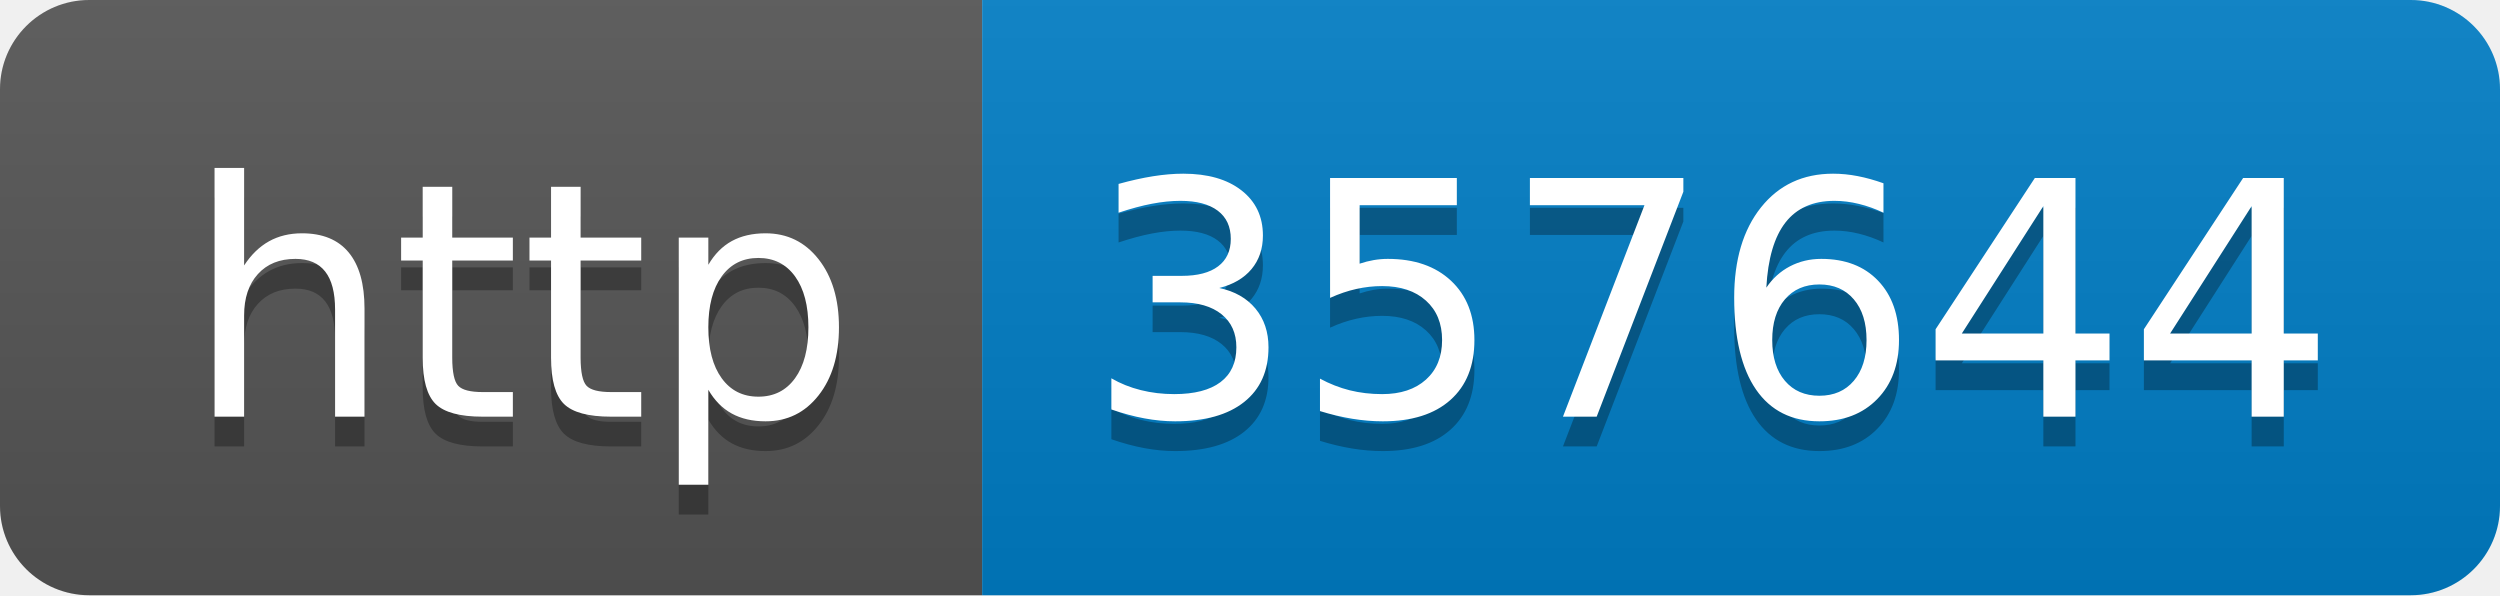
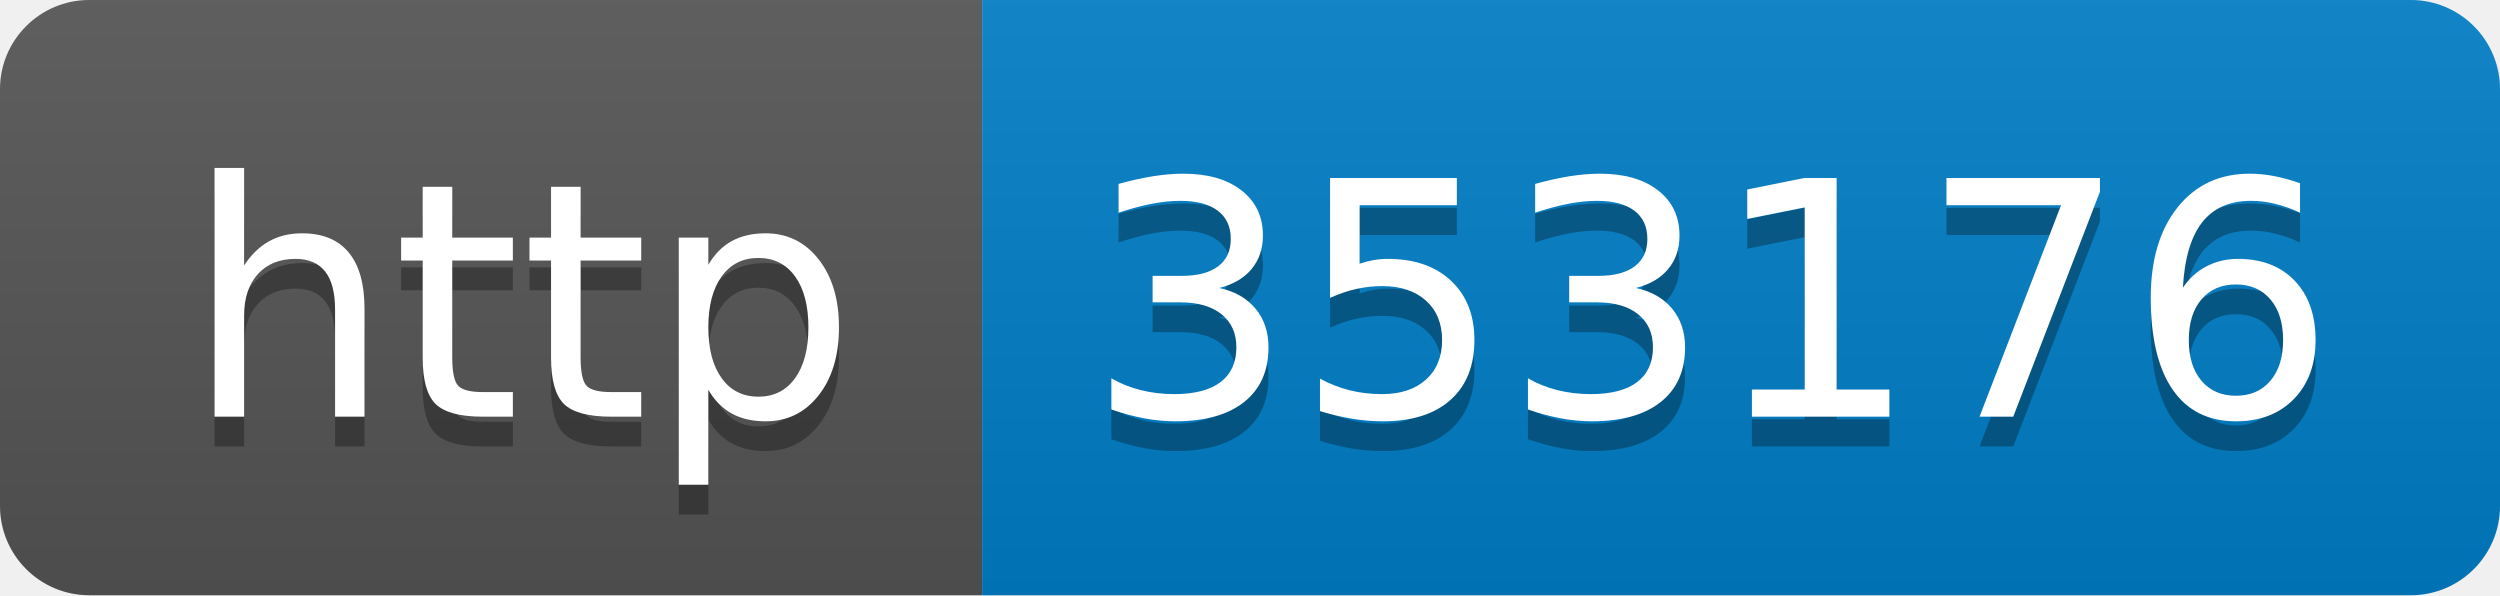
- <svg xmlns="http://www.w3.org/2000/svg" width="84" height="20" role="img" aria-label="http: 357644">
+ <svg xmlns="http://www.w3.org/2000/svg" width="84" height="20" role="img" aria-label="http: 353176">
  <linearGradient id="s" x2="0" y2="100%">
    <stop offset="0" stop-color="#bbb" stop-opacity=".1" />
    <stop offset="1" stop-opacity=".1" />
  </linearGradient>
  <clipPath id="r">
    <rect width="84" height="20" rx="3" fill="#fff" />
  </clipPath>
  <g clip-path="url(#r)">
    <rect width="33" height="20" fill="#555" />
    <rect x="33" width="51" height="20" fill="#007ec6" />
    <rect width="84" height="20" fill="url(#s)" />
  </g>
  <g fill="#fff" text-anchor="middle" font-family="Verdana,Geneva,DejaVu Sans,sans-serif" text-rendering="geometricPrecision" font-size="110">
    <text aria-hidden="true" x="175" y="150" fill="#010101" fill-opacity=".3" transform="scale(.1)" textLength="230">http</text>
    <text x="175" y="140" transform="scale(.1)" fill="#fff" textLength="230">http</text>
-     <text aria-hidden="true" x="575" y="150" fill="#010101" fill-opacity=".3" transform="scale(.1)" textLength="410">357644</text>
-     <text x="575" y="140" transform="scale(.1)" fill="#fff" textLength="410">357644</text>
+     <text aria-hidden="true" x="575" y="150" fill="#010101" fill-opacity=".3" transform="scale(.1)" textLength="410">353176</text>
+     <text x="575" y="140" transform="scale(.1)" fill="#fff" textLength="410">353176</text>
  </g>
</svg>
